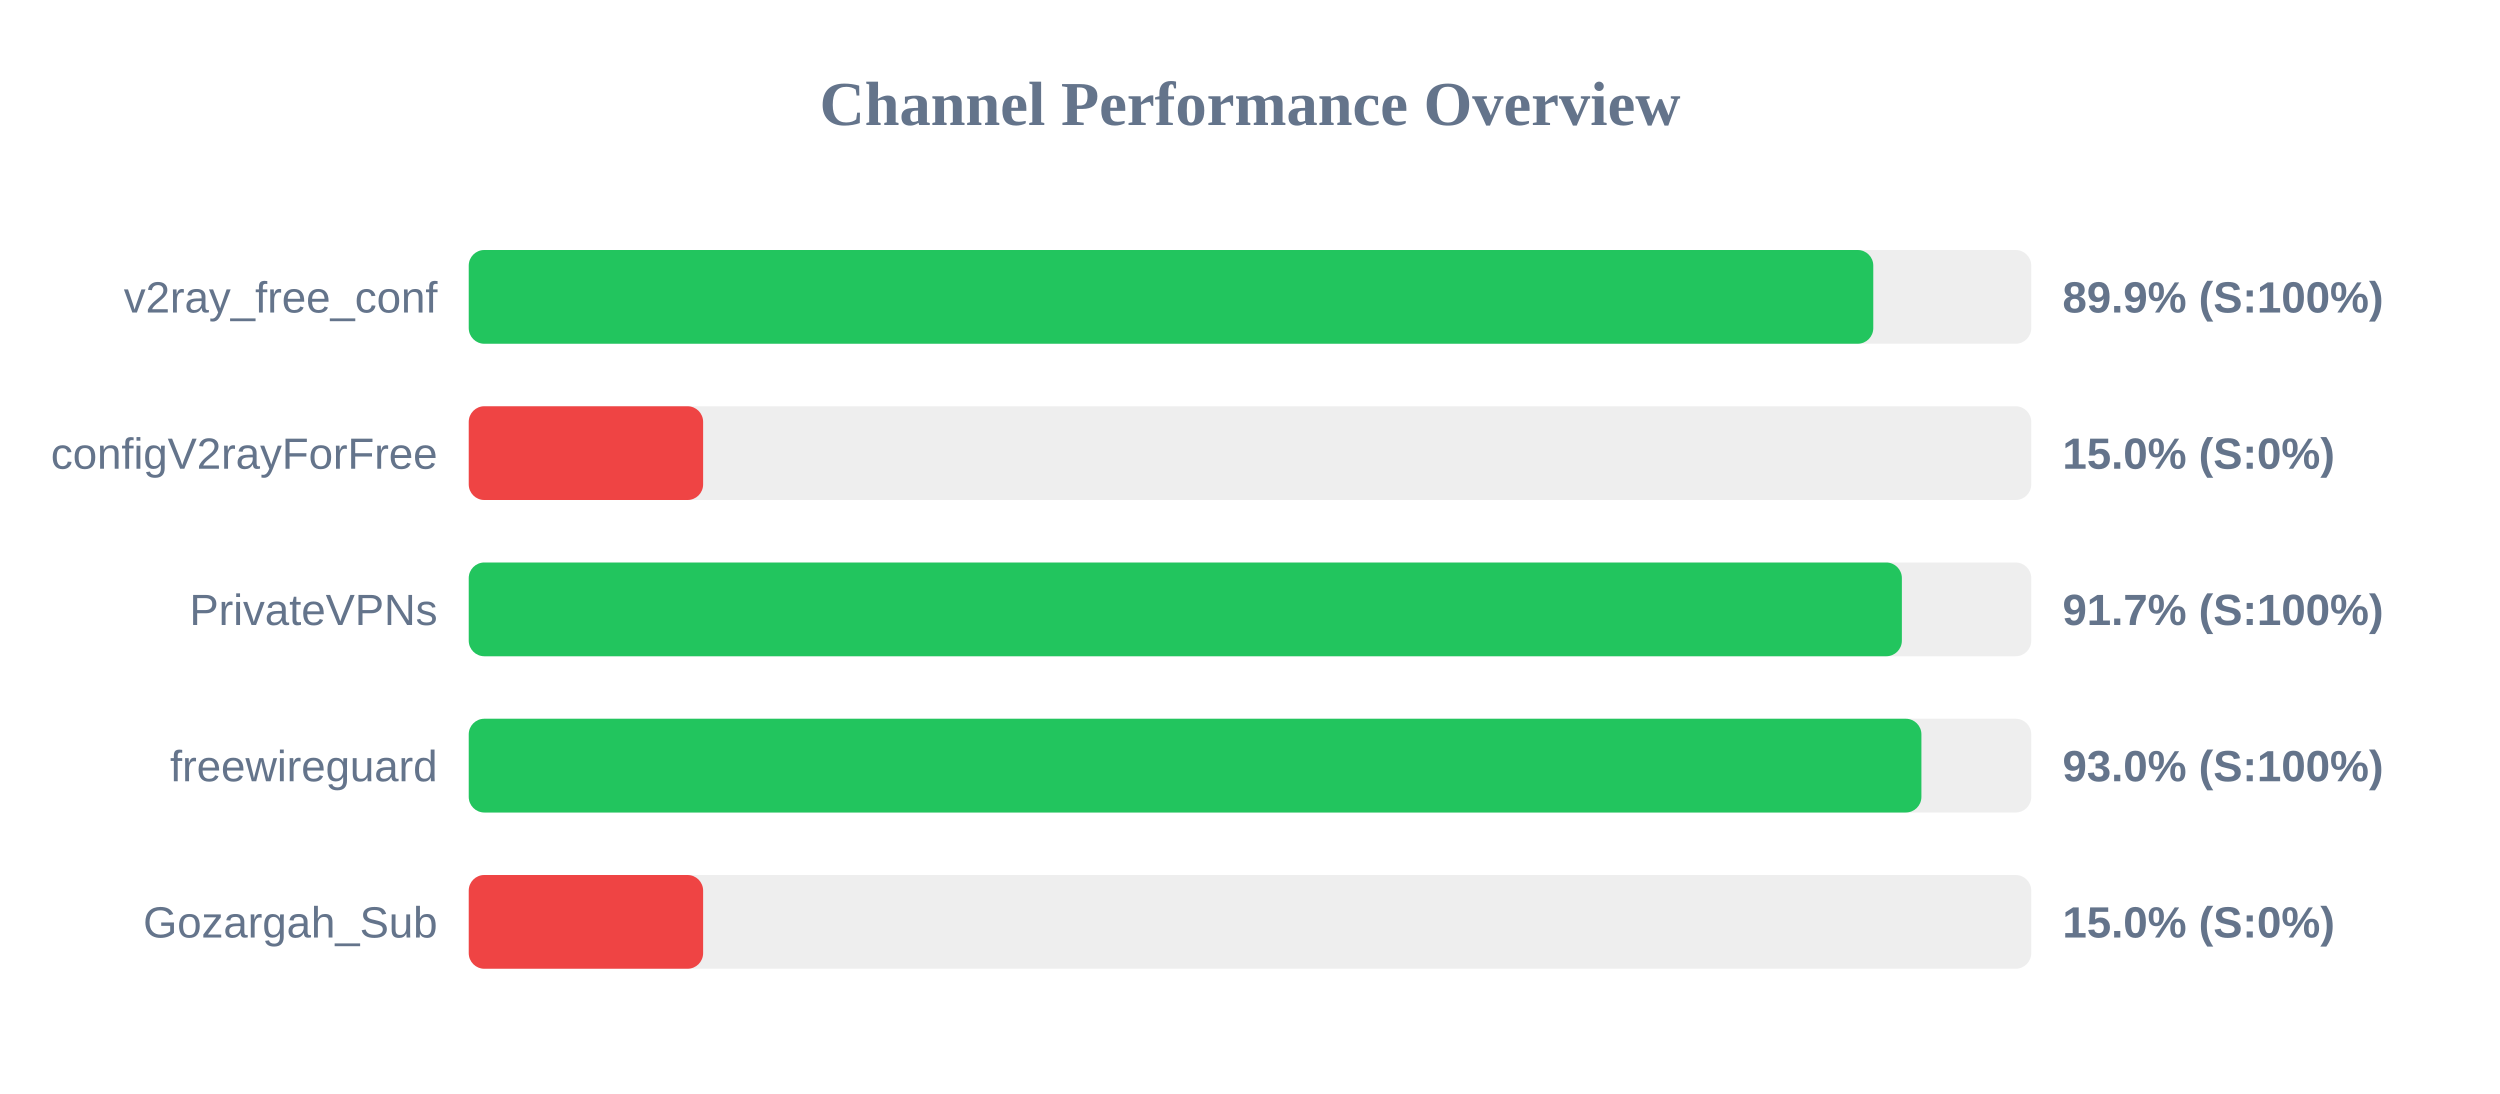
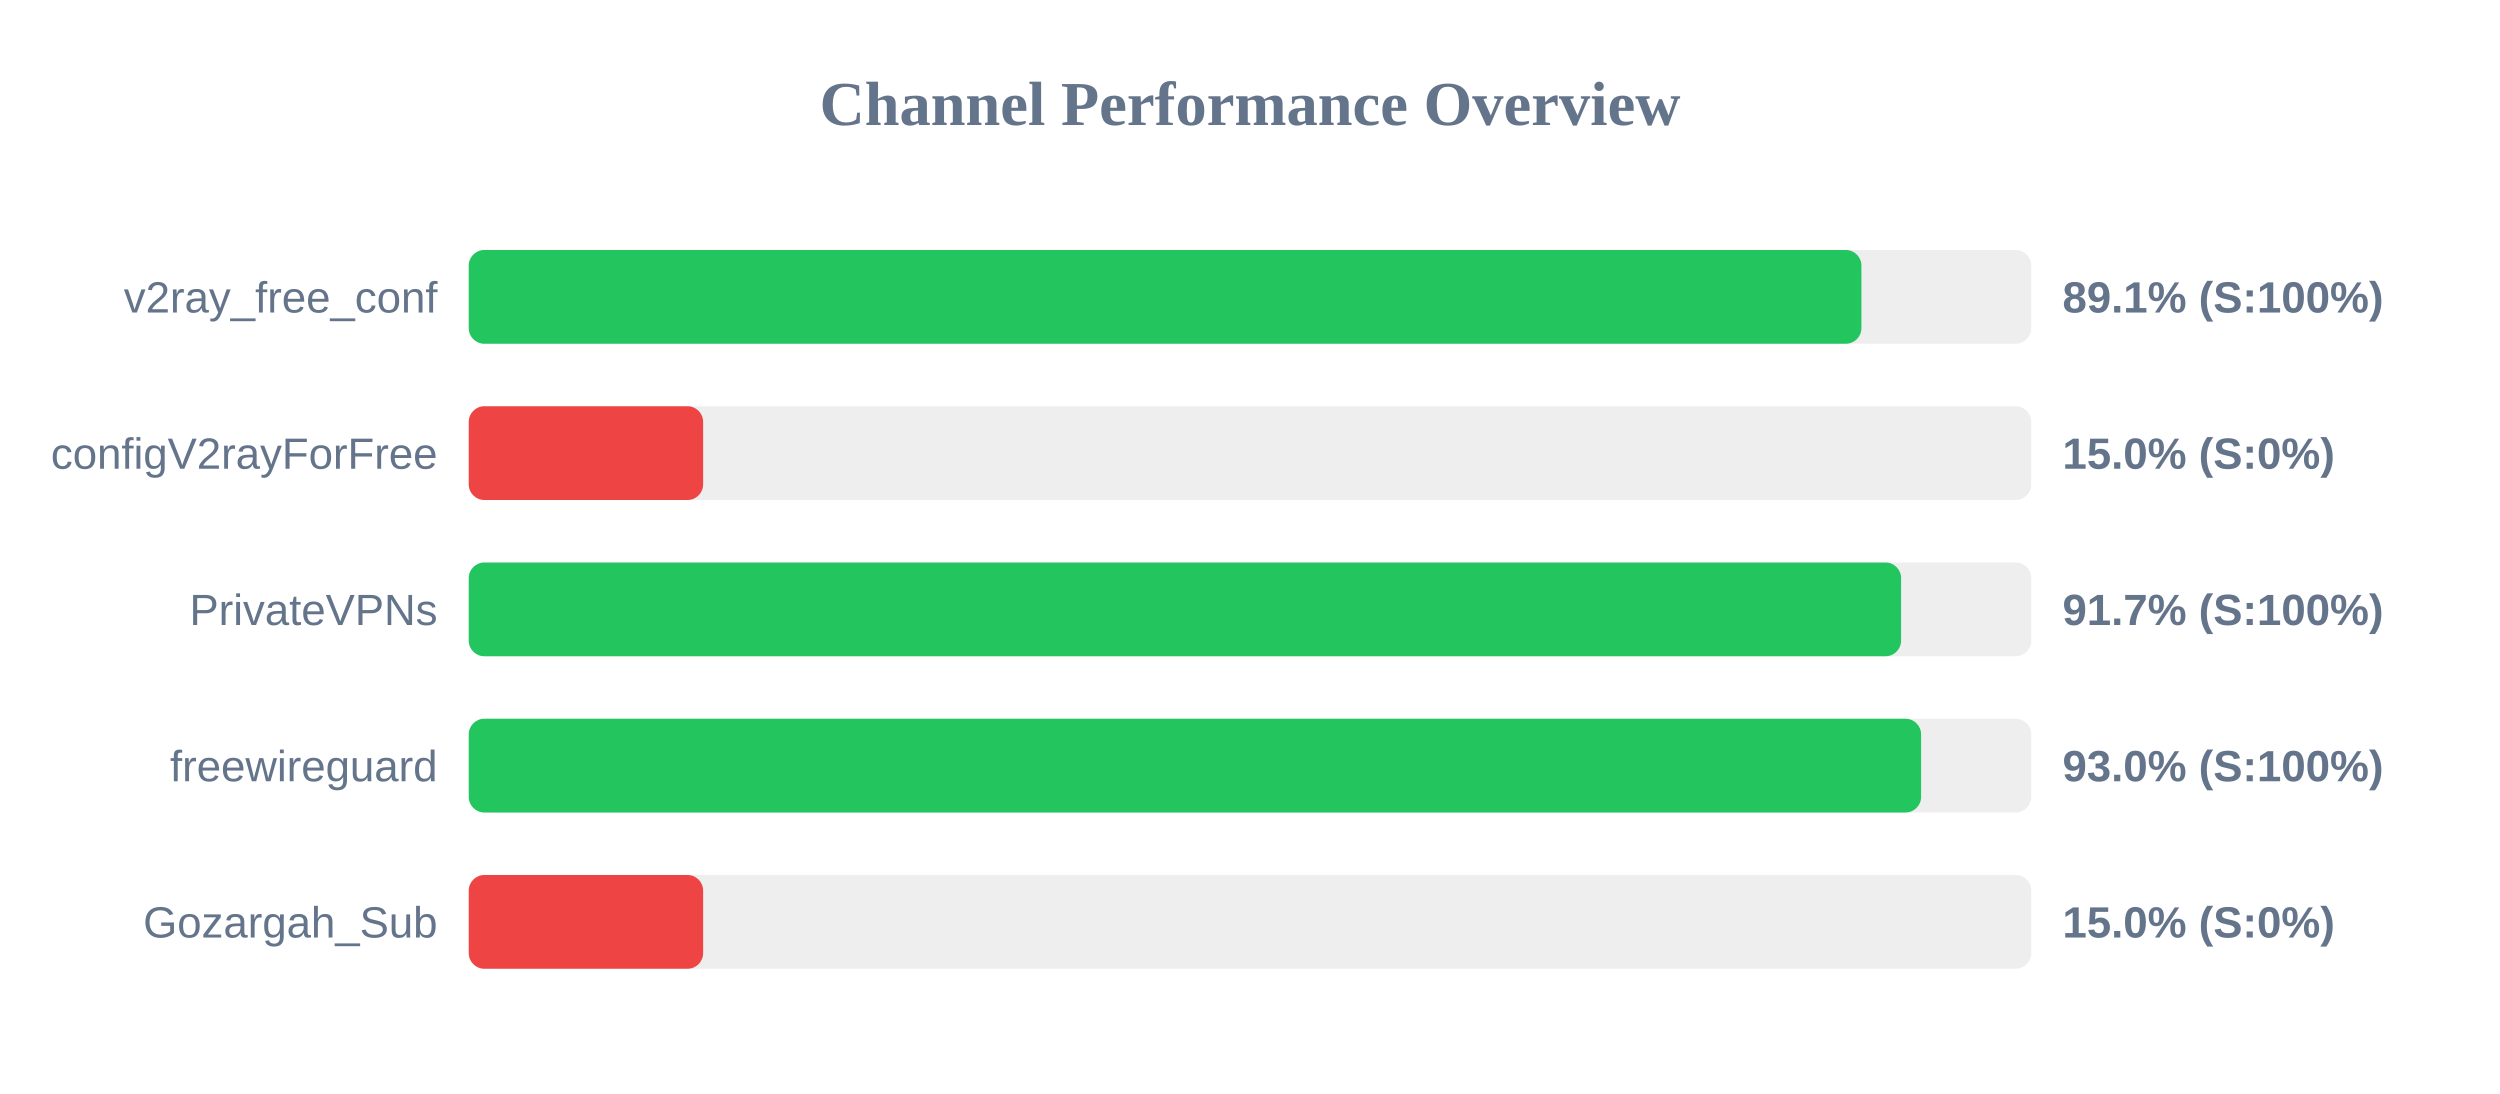
<svg xmlns="http://www.w3.org/2000/svg" width="800" height="350" version="1.1">
  <style>
        .row { font: 14px Arial; fill: #64748b; }
        .score { font: bold 14px Arial; fill: #64748b; }
    </style>
  <text x="400" y="40" text-anchor="middle" font-size="20px" font-weight="bold" fill="#64748b">Channel Performance Overview</text>
  <rect x="150" y="80" width="500" height="30" fill="#eee" rx="5" />
-   <rect x="150" y="80" width="449.45" height="30" fill="#22c55e" rx="5" />
+   <rect x="150" y="80" width="445.65" height="30" fill="#22c55e" rx="5" />
  <text x="140" y="100" text-anchor="end" class="row">v2ray_free_conf</text>
-   <text x="660" y="100" text-anchor="start" class="score">89.9% (S:100%)</text>
+   <text x="660" y="100" text-anchor="start" class="score">89.1% (S:100%)</text>
  <rect x="150" y="130" width="500" height="30" fill="#eee" rx="5" />
  <rect x="150" y="130" width="75.0" height="30" fill="#ef4444" rx="5" />
  <text x="140" y="150" text-anchor="end" class="row">configV2rayForFree</text>
  <text x="660" y="150" text-anchor="start" class="score">15.0% (S:0%)</text>
  <rect x="150" y="180" width="500" height="30" fill="#eee" rx="5" />
-   <rect x="150" y="180" width="458.6" height="30" fill="#22c55e" rx="5" />
+   <rect x="150" y="180" width="458.35" height="30" fill="#22c55e" rx="5" />
  <text x="140" y="200" text-anchor="end" class="row">PrivateVPNs</text>
  <text x="660" y="200" text-anchor="start" class="score">91.7% (S:100%)</text>
  <rect x="150" y="230" width="500" height="30" fill="#eee" rx="5" />
-   <rect x="150" y="230" width="464.85" height="30" fill="#22c55e" rx="5" />
+   <rect x="150" y="230" width="464.75" height="30" fill="#22c55e" rx="5" />
  <text x="140" y="250" text-anchor="end" class="row">freewireguard</text>
  <text x="660" y="250" text-anchor="start" class="score">93.0% (S:100%)</text>
  <rect x="150" y="280" width="500" height="30" fill="#eee" rx="5" />
  <rect x="150" y="280" width="75.0" height="30" fill="#ef4444" rx="5" />
  <text x="140" y="300" text-anchor="end" class="row">Gozargah_Sub</text>
  <text x="660" y="300" text-anchor="start" class="score">15.0% (S:0%)</text>
</svg>
